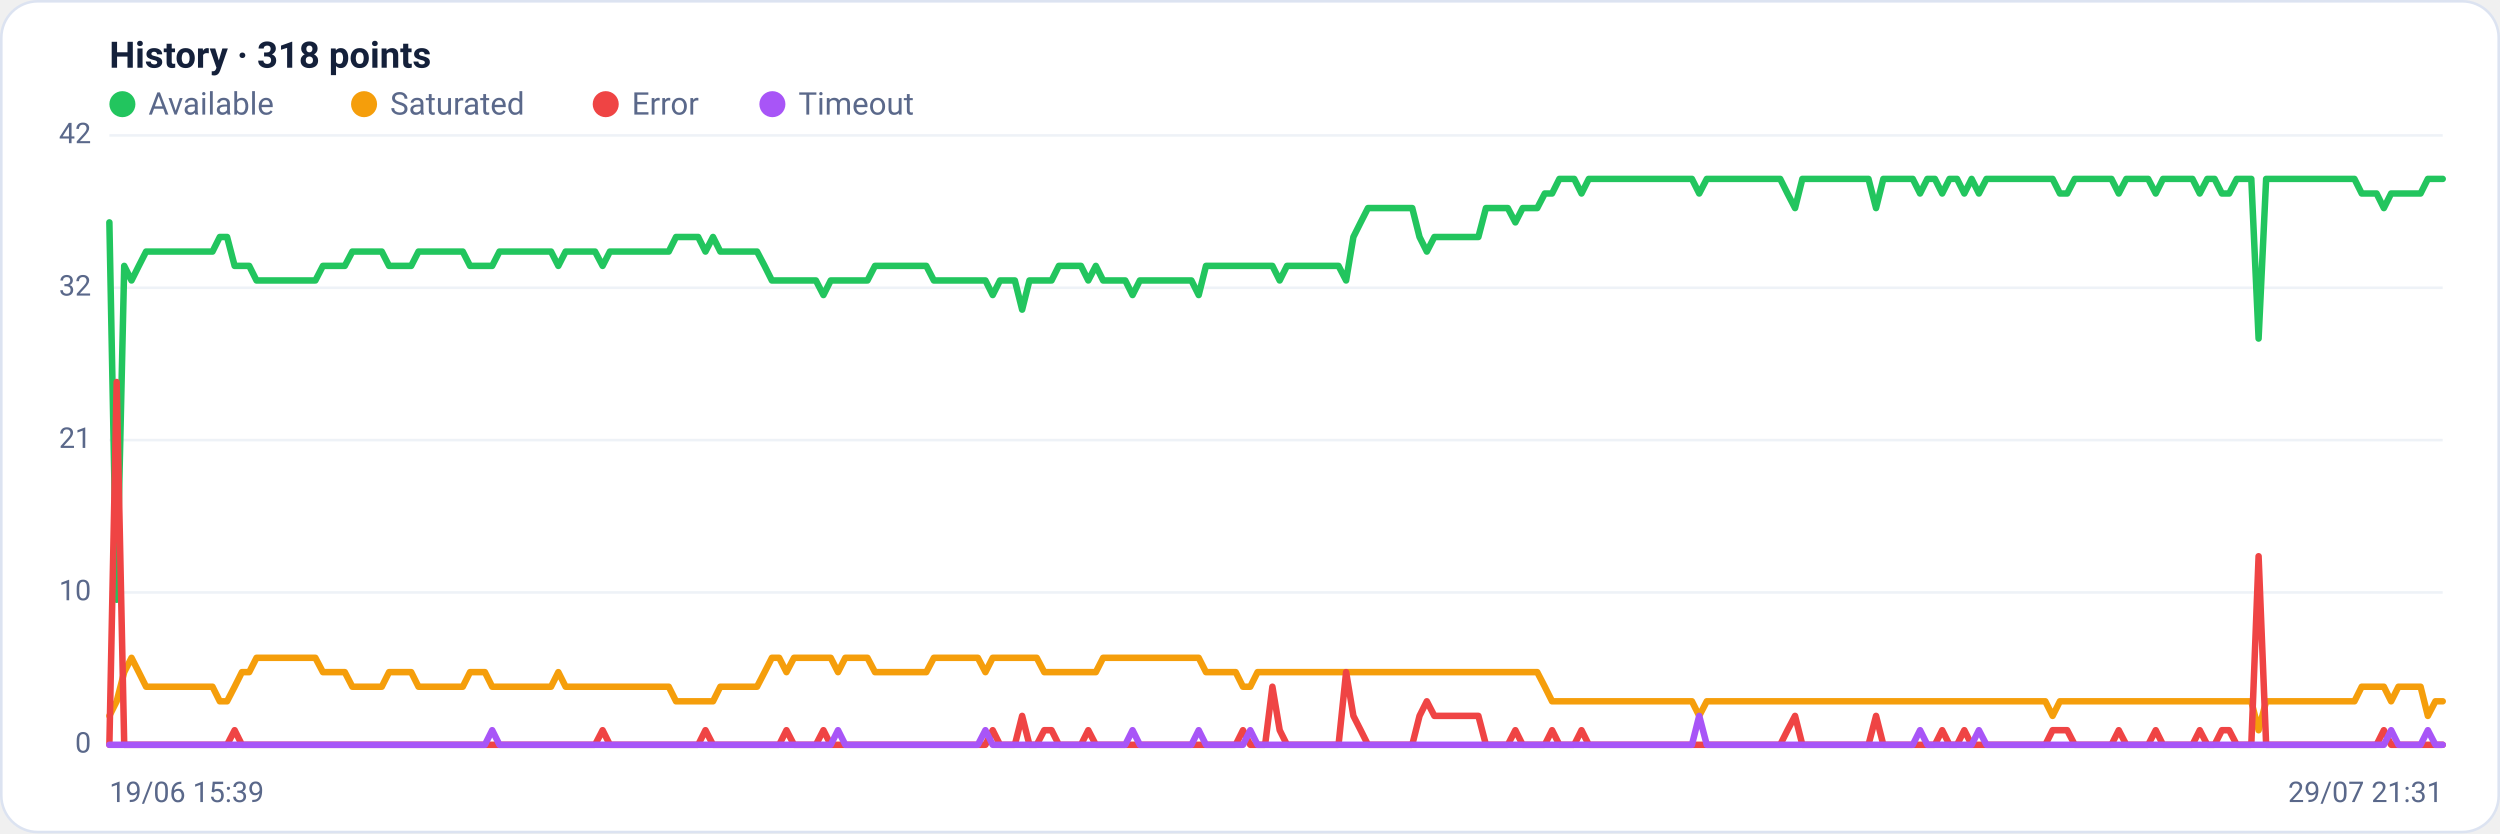
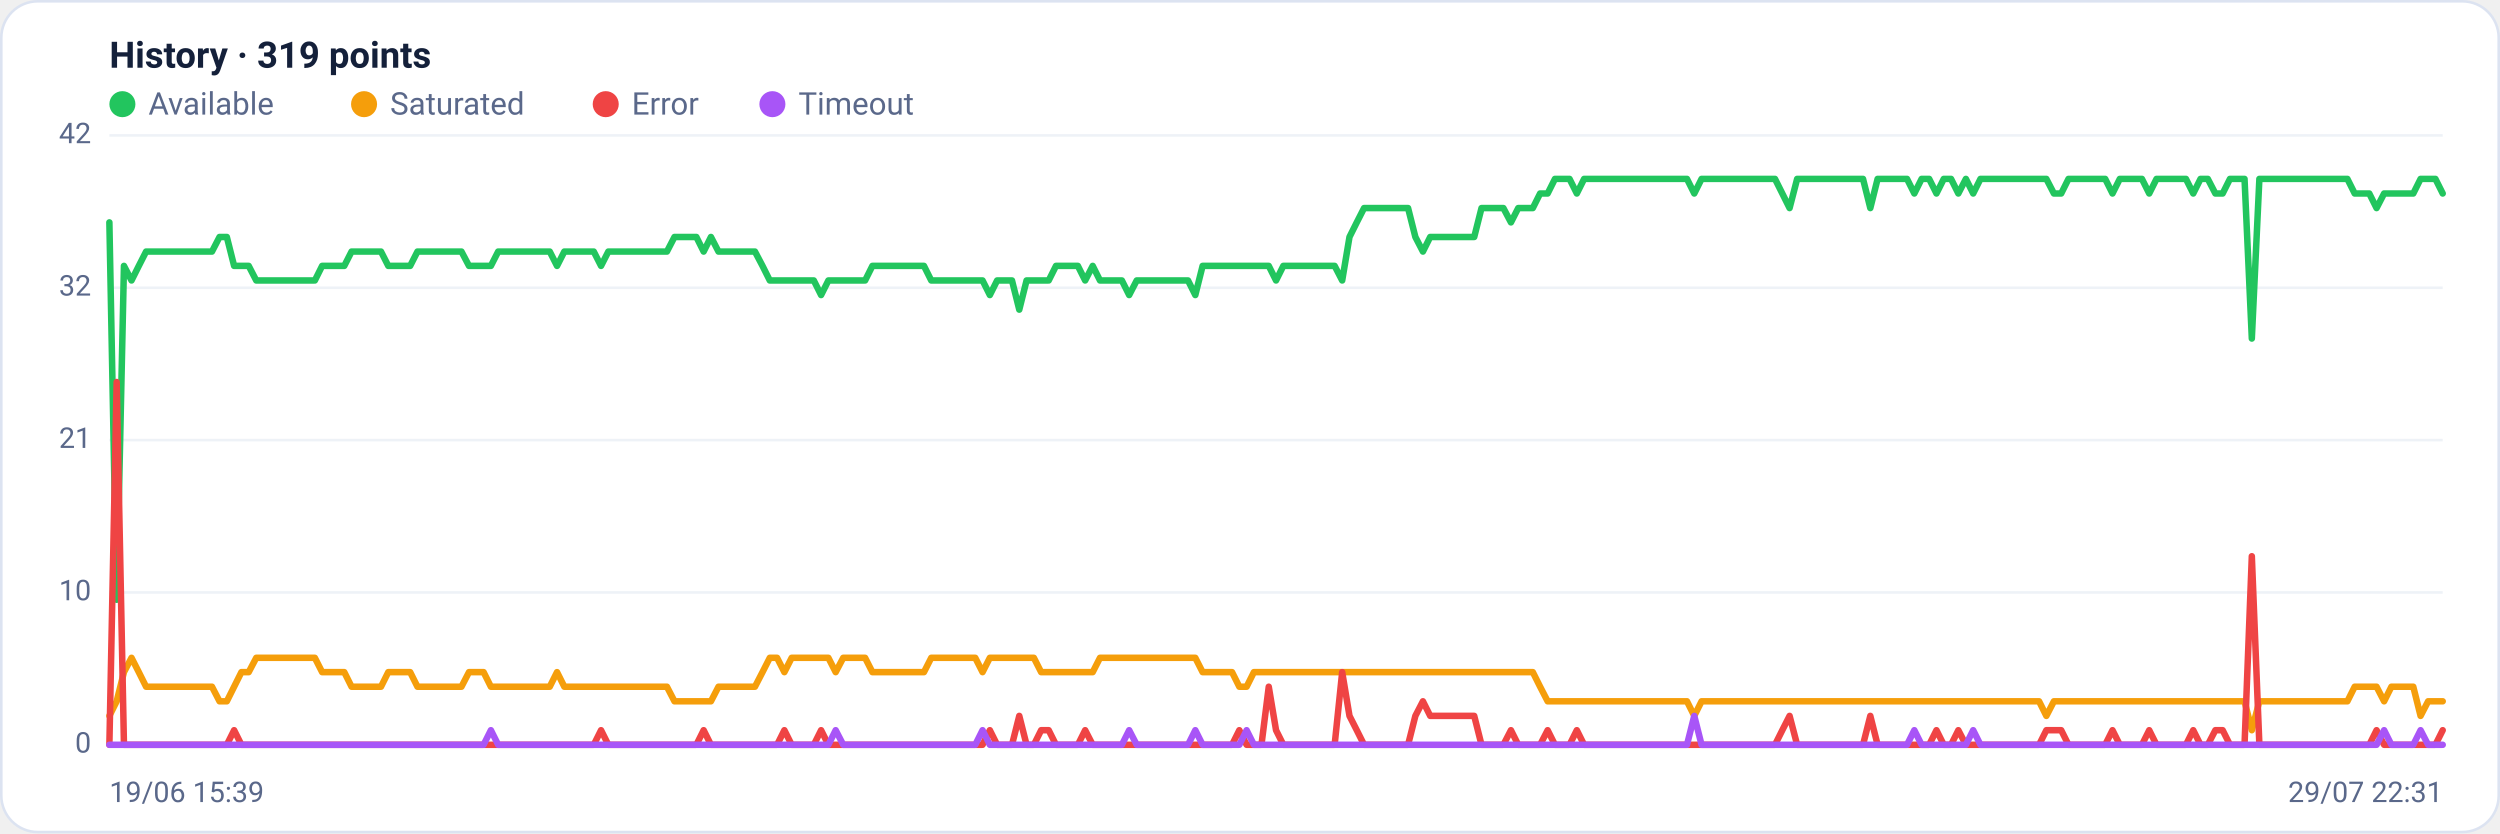
<svg xmlns="http://www.w3.org/2000/svg" viewBox="0 0 960 320" width="960" height="320" font-family="Segoe UI, system-ui, -apple-system, Roboto, Helvetica, Arial, sans-serif" role="img" aria-label="Availability history per region">
  <rect x="0.5" y="0.5" width="959" height="319" rx="14" fill="#ffffff" stroke="#dce3f1" />
-   <text x="42" y="26" font-size="14" font-weight="600" fill="#14203a">History · 318 points</text>
+   <text x="42" y="26" font-size="14" font-weight="600" fill="#14203a">History · 319 points</text>
  <circle cx="47" cy="40" r="5" fill="#22c55e" />
  <text x="57" y="44" font-size="12" fill="#5a688a">Available</text>
  <circle cx="139.8" cy="40" r="5" fill="#f59e0b" />
  <text x="149.8" y="44" font-size="12" fill="#5a688a">Saturated</text>
  <circle cx="232.6" cy="40" r="5" fill="#ef4444" />
  <text x="242.6" y="44" font-size="12" fill="#5a688a">Error</text>
  <circle cx="296.6" cy="40" r="5" fill="#a855f7" />
  <text x="306.6" y="44" font-size="12" fill="#5a688a">Timeout</text>
  <line x1="42" y1="286.0" x2="938" y2="286.0" stroke="#eef2f7" stroke-width="1" />
  <text x="35" y="289.0" text-anchor="end" font-size="11" fill="#5a688a">0</text>
  <line x1="42" y1="227.5" x2="938" y2="227.5" stroke="#eef2f7" stroke-width="1" />
  <text x="35" y="230.5" text-anchor="end" font-size="11" fill="#5a688a">10</text>
  <line x1="42" y1="169.0" x2="938" y2="169.0" stroke="#eef2f7" stroke-width="1" />
  <text x="35" y="172.0" text-anchor="end" font-size="11" fill="#5a688a">21</text>
  <line x1="42" y1="110.5" x2="938" y2="110.5" stroke="#eef2f7" stroke-width="1" />
  <text x="35" y="113.5" text-anchor="end" font-size="11" fill="#5a688a">32</text>
  <line x1="42" y1="52.0" x2="938" y2="52.0" stroke="#eef2f7" stroke-width="1" />
  <text x="35" y="55.0" text-anchor="end" font-size="11" fill="#5a688a">42</text>
-   <polyline fill="none" stroke="#22c55e" stroke-width="2.5" stroke-linejoin="round" stroke-linecap="round" points="42.0,85.4 44.8,230.3 47.7,102.1 50.5,107.7 53.3,102.1 56.1,96.6 59.0,96.6 61.8,96.6 64.6,96.6 67.4,96.6 70.3,96.6 73.1,96.6 75.9,96.6 78.7,96.6 81.6,96.6 84.4,91.0 87.2,91.0 90.1,102.1 92.9,102.1 95.7,102.1 98.5,107.7 101.4,107.7 104.2,107.7 107.0,107.7 109.8,107.7 112.7,107.7 115.5,107.7 118.3,107.7 121.1,107.7 124.0,102.1 126.8,102.1 129.6,102.1 132.4,102.1 135.3,96.6 138.1,96.6 140.9,96.6 143.8,96.6 146.6,96.6 149.4,102.1 152.2,102.1 155.1,102.1 157.9,102.1 160.7,96.6 163.5,96.6 166.4,96.6 169.2,96.6 172.0,96.6 174.8,96.6 177.7,96.6 180.5,102.1 183.3,102.1 186.2,102.1 189.0,102.1 191.8,96.6 194.6,96.6 197.5,96.6 200.3,96.6 203.1,96.6 205.9,96.6 208.8,96.6 211.6,96.6 214.4,102.1 217.2,96.6 220.1,96.6 222.9,96.6 225.7,96.6 228.5,96.6 231.4,102.1 234.2,96.6 237.0,96.6 239.9,96.6 242.7,96.6 245.5,96.6 248.3,96.6 251.2,96.6 254.0,96.6 256.8,96.6 259.6,91.0 262.5,91.0 265.3,91.0 268.1,91.0 270.9,96.6 273.8,91.0 276.6,96.6 279.4,96.6 282.3,96.6 285.1,96.6 287.9,96.6 290.7,96.6 293.6,102.1 296.4,107.7 299.2,107.7 302.0,107.7 304.9,107.7 307.7,107.7 310.5,107.7 313.3,107.7 316.2,113.3 319.0,107.7 321.8,107.7 324.6,107.7 327.5,107.7 330.3,107.7 333.1,107.7 336.0,102.1 338.8,102.1 341.6,102.1 344.4,102.1 347.3,102.1 350.1,102.1 352.9,102.1 355.7,102.1 358.6,107.7 361.4,107.7 364.2,107.7 367.0,107.7 369.9,107.7 372.7,107.7 375.5,107.7 378.4,107.7 381.2,113.3 384.0,107.7 386.8,107.7 389.7,107.7 392.5,118.9 395.3,107.7 398.1,107.7 401.0,107.7 403.8,107.7 406.6,102.1 409.4,102.1 412.3,102.1 415.1,102.1 417.9,107.7 420.8,102.1 423.6,107.7 426.4,107.7 429.2,107.7 432.1,107.7 434.9,113.3 437.7,107.7 440.5,107.7 443.4,107.7 446.2,107.7 449.0,107.7 451.8,107.7 454.7,107.7 457.5,107.7 460.3,113.3 463.1,102.1 466.0,102.1 468.8,102.1 471.6,102.1 474.5,102.1 477.3,102.1 480.1,102.1 482.9,102.1 485.8,102.1 488.6,102.1 491.4,107.7 494.2,102.1 497.1,102.1 499.9,102.1 502.7,102.1 505.5,102.1 508.4,102.1 511.2,102.1 514.0,102.1 516.9,107.7 519.7,91.0 522.5,85.4 525.3,79.9 528.2,79.9 531.0,79.9 533.8,79.9 536.6,79.9 539.5,79.9 542.3,79.9 545.1,91.0 547.9,96.6 550.8,91.0 553.6,91.0 556.4,91.0 559.2,91.0 562.1,91.0 564.9,91.0 567.7,91.0 570.6,79.9 573.4,79.9 576.2,79.9 579.0,79.9 581.9,85.4 584.7,79.9 587.5,79.9 590.3,79.9 593.2,74.3 596.0,74.3 598.8,68.7 601.6,68.7 604.5,68.7 607.3,74.3 610.1,68.7 613.0,68.7 615.8,68.7 618.6,68.7 621.4,68.7 624.3,68.7 627.1,68.7 629.9,68.7 632.7,68.7 635.6,68.7 638.4,68.7 641.2,68.7 644.0,68.7 646.9,68.7 649.7,68.7 652.5,74.3 655.4,68.7 658.2,68.7 661.0,68.7 663.8,68.7 666.7,68.7 669.5,68.7 672.3,68.7 675.1,68.7 678.0,68.7 680.8,68.7 683.6,68.7 686.4,74.3 689.3,79.9 692.1,68.7 694.9,68.7 697.7,68.7 700.6,68.7 703.4,68.7 706.2,68.7 709.1,68.7 711.9,68.7 714.7,68.7 717.5,68.7 720.4,79.9 723.2,68.7 726.0,68.7 728.8,68.7 731.7,68.7 734.5,68.7 737.3,74.3 740.1,68.7 743.0,68.7 745.8,74.3 748.6,68.7 751.5,68.7 754.3,74.3 757.1,68.7 759.9,74.3 762.8,68.7 765.6,68.7 768.4,68.7 771.2,68.7 774.1,68.7 776.9,68.7 779.7,68.7 782.5,68.7 785.4,68.7 788.2,68.7 791.0,74.3 793.8,74.3 796.7,68.7 799.5,68.7 802.3,68.7 805.2,68.7 808.0,68.7 810.8,68.7 813.6,74.3 816.5,68.7 819.3,68.7 822.1,68.7 824.9,68.7 827.8,74.3 830.6,68.7 833.4,68.7 836.2,68.7 839.1,68.7 841.9,68.7 844.7,74.3 847.6,68.7 850.4,68.7 853.2,74.3 856.0,74.3 858.9,68.7 861.7,68.7 864.5,68.7 867.3,130.0 870.2,68.7 873.0,68.7 875.8,68.7 878.6,68.7 881.5,68.7 884.3,68.7 887.1,68.7 889.9,68.7 892.8,68.7 895.6,68.7 898.4,68.7 901.3,68.7 904.1,68.7 906.9,74.3 909.7,74.3 912.6,74.3 915.4,79.9 918.2,74.3 921.0,74.3 923.9,74.3 926.7,74.3 929.5,74.3 932.3,68.7 935.2,68.7 938.0,68.7" />
-   <polyline fill="none" stroke="#f59e0b" stroke-width="2.5" stroke-linejoin="round" stroke-linecap="round" points="42.0,274.9 44.8,269.3 47.7,258.1 50.5,252.6 53.3,258.1 56.1,263.7 59.0,263.7 61.8,263.7 64.6,263.7 67.4,263.7 70.3,263.7 73.1,263.7 75.9,263.7 78.7,263.7 81.6,263.7 84.4,269.3 87.2,269.3 90.1,263.7 92.9,258.1 95.7,258.1 98.5,252.6 101.4,252.6 104.2,252.6 107.0,252.6 109.8,252.6 112.7,252.6 115.5,252.6 118.3,252.6 121.1,252.6 124.0,258.1 126.8,258.1 129.6,258.1 132.4,258.1 135.3,263.7 138.1,263.7 140.9,263.7 143.8,263.7 146.6,263.7 149.4,258.1 152.2,258.1 155.1,258.1 157.9,258.1 160.7,263.7 163.5,263.7 166.4,263.7 169.2,263.7 172.0,263.7 174.8,263.7 177.7,263.7 180.5,258.1 183.3,258.1 186.2,258.1 189.0,263.7 191.8,263.7 194.6,263.7 197.5,263.7 200.3,263.7 203.1,263.7 205.9,263.7 208.8,263.7 211.6,263.7 214.4,258.1 217.2,263.7 220.1,263.7 222.9,263.7 225.7,263.7 228.5,263.7 231.4,263.7 234.2,263.7 237.0,263.7 239.9,263.7 242.7,263.7 245.5,263.7 248.3,263.7 251.2,263.7 254.0,263.7 256.8,263.7 259.6,269.3 262.5,269.3 265.3,269.3 268.1,269.3 270.9,269.3 273.8,269.3 276.6,263.7 279.4,263.7 282.3,263.7 285.1,263.7 287.9,263.7 290.7,263.7 293.6,258.1 296.4,252.6 299.2,252.6 302.0,258.1 304.9,252.6 307.7,252.6 310.5,252.6 313.3,252.6 316.2,252.6 319.0,252.6 321.8,258.1 324.6,252.6 327.5,252.6 330.3,252.6 333.1,252.6 336.0,258.1 338.8,258.1 341.6,258.1 344.4,258.1 347.3,258.1 350.1,258.1 352.9,258.1 355.7,258.1 358.6,252.6 361.4,252.6 364.2,252.6 367.0,252.6 369.9,252.6 372.7,252.6 375.5,252.6 378.4,258.1 381.2,252.6 384.0,252.6 386.8,252.6 389.7,252.6 392.5,252.6 395.3,252.6 398.1,252.6 401.0,258.1 403.8,258.1 406.6,258.1 409.4,258.1 412.3,258.1 415.1,258.1 417.9,258.1 420.8,258.1 423.6,252.6 426.4,252.6 429.2,252.6 432.1,252.6 434.9,252.6 437.7,252.6 440.5,252.6 443.4,252.6 446.2,252.6 449.0,252.6 451.8,252.6 454.7,252.6 457.5,252.6 460.3,252.6 463.1,258.1 466.0,258.1 468.8,258.1 471.6,258.1 474.5,258.1 477.3,263.7 480.1,263.7 482.9,258.1 485.8,258.1 488.6,258.1 491.4,258.1 494.2,258.1 497.1,258.1 499.9,258.1 502.7,258.1 505.5,258.1 508.4,258.1 511.2,258.1 514.0,258.1 516.9,258.1 519.7,258.1 522.5,258.1 525.3,258.1 528.2,258.1 531.0,258.1 533.8,258.1 536.6,258.1 539.5,258.1 542.3,258.1 545.1,258.1 547.9,258.1 550.8,258.1 553.6,258.1 556.4,258.1 559.2,258.1 562.1,258.1 564.9,258.1 567.7,258.1 570.6,258.1 573.4,258.1 576.2,258.1 579.0,258.1 581.9,258.1 584.7,258.1 587.5,258.1 590.3,258.1 593.2,263.7 596.0,269.3 598.8,269.3 601.6,269.3 604.5,269.3 607.3,269.3 610.1,269.3 613.0,269.3 615.8,269.3 618.6,269.3 621.4,269.3 624.3,269.3 627.1,269.3 629.9,269.3 632.7,269.3 635.6,269.3 638.4,269.3 641.2,269.3 644.0,269.3 646.9,269.3 649.7,269.3 652.5,274.9 655.4,269.3 658.2,269.3 661.0,269.3 663.8,269.3 666.7,269.3 669.5,269.3 672.3,269.3 675.1,269.3 678.0,269.3 680.8,269.3 683.6,269.3 686.4,269.3 689.3,269.3 692.1,269.3 694.9,269.3 697.7,269.3 700.6,269.3 703.4,269.3 706.2,269.3 709.1,269.3 711.9,269.3 714.7,269.3 717.5,269.3 720.4,269.3 723.2,269.3 726.0,269.3 728.8,269.3 731.7,269.3 734.5,269.3 737.3,269.3 740.1,269.3 743.0,269.3 745.8,269.3 748.6,269.3 751.5,269.3 754.3,269.3 757.1,269.3 759.9,269.3 762.8,269.3 765.6,269.3 768.4,269.3 771.2,269.3 774.1,269.3 776.9,269.3 779.7,269.3 782.5,269.3 785.4,269.3 788.2,274.9 791.0,269.3 793.8,269.3 796.7,269.3 799.5,269.3 802.3,269.3 805.2,269.3 808.0,269.3 810.8,269.3 813.6,269.3 816.5,269.3 819.3,269.3 822.1,269.3 824.9,269.3 827.8,269.3 830.6,269.3 833.4,269.3 836.2,269.3 839.1,269.3 841.9,269.3 844.7,269.3 847.6,269.3 850.4,269.3 853.2,269.3 856.0,269.3 858.9,269.3 861.7,269.3 864.5,269.3 867.3,280.4 870.2,269.3 873.0,269.3 875.8,269.3 878.6,269.3 881.5,269.3 884.3,269.3 887.1,269.3 889.9,269.3 892.8,269.3 895.6,269.3 898.4,269.3 901.3,269.3 904.1,269.3 906.9,263.7 909.7,263.7 912.6,263.7 915.4,263.7 918.2,269.3 921.0,263.7 923.9,263.7 926.7,263.7 929.5,263.7 932.3,274.9 935.2,269.3 938.0,269.3" />
-   <polyline fill="none" stroke="#ef4444" stroke-width="2.5" stroke-linejoin="round" stroke-linecap="round" points="42.0,286.0 44.8,146.7 47.7,286.0 50.5,286.0 53.3,286.0 56.1,286.0 59.0,286.0 61.8,286.0 64.6,286.0 67.4,286.0 70.3,286.0 73.1,286.0 75.9,286.0 78.7,286.0 81.6,286.0 84.4,286.0 87.2,286.0 90.1,280.4 92.9,286.0 95.7,286.0 98.5,286.0 101.4,286.0 104.2,286.0 107.0,286.0 109.8,286.0 112.7,286.0 115.5,286.0 118.3,286.0 121.1,286.0 124.0,286.0 126.8,286.0 129.6,286.0 132.4,286.0 135.3,286.0 138.1,286.0 140.9,286.0 143.8,286.0 146.6,286.0 149.4,286.0 152.2,286.0 155.1,286.0 157.9,286.0 160.7,286.0 163.5,286.0 166.4,286.0 169.2,286.0 172.0,286.0 174.8,286.0 177.7,286.0 180.5,286.0 183.3,286.0 186.2,286.0 189.0,286.0 191.8,286.0 194.6,286.0 197.5,286.0 200.3,286.0 203.1,286.0 205.9,286.0 208.8,286.0 211.6,286.0 214.4,286.0 217.2,286.0 220.1,286.0 222.9,286.0 225.7,286.0 228.5,286.0 231.4,280.4 234.2,286.0 237.0,286.0 239.9,286.0 242.7,286.0 245.5,286.0 248.3,286.0 251.2,286.0 254.0,286.0 256.8,286.0 259.6,286.0 262.5,286.0 265.3,286.0 268.1,286.0 270.9,280.4 273.8,286.0 276.6,286.0 279.4,286.0 282.3,286.0 285.1,286.0 287.9,286.0 290.7,286.0 293.6,286.0 296.4,286.0 299.2,286.0 302.0,280.4 304.9,286.0 307.7,286.0 310.5,286.0 313.3,286.0 316.2,280.4 319.0,286.0 321.8,286.0 324.6,286.0 327.5,286.0 330.3,286.0 333.1,286.0 336.0,286.0 338.8,286.0 341.6,286.0 344.4,286.0 347.3,286.0 350.1,286.0 352.9,286.0 355.7,286.0 358.6,286.0 361.4,286.0 364.2,286.0 367.0,286.0 369.9,286.0 372.7,286.0 375.5,286.0 378.4,286.0 381.2,280.4 384.0,286.0 386.8,286.0 389.7,286.0 392.5,274.9 395.3,286.0 398.1,286.0 401.0,280.4 403.8,280.4 406.6,286.0 409.4,286.0 412.3,286.0 415.1,286.0 417.9,280.4 420.8,286.0 423.6,286.0 426.4,286.0 429.2,286.0 432.1,286.0 434.9,286.0 437.7,286.0 440.5,286.0 443.4,286.0 446.2,286.0 449.0,286.0 451.8,286.0 454.7,286.0 457.5,286.0 460.3,286.0 463.1,286.0 466.0,286.0 468.8,286.0 471.6,286.0 474.5,286.0 477.3,280.4 480.1,286.0 482.9,286.0 485.8,286.0 488.6,263.7 491.4,280.4 494.2,286.0 497.1,286.0 499.9,286.0 502.7,286.0 505.5,286.0 508.4,286.0 511.2,286.0 514.0,286.0 516.9,258.1 519.7,274.9 522.5,280.4 525.3,286.0 528.2,286.0 531.0,286.0 533.8,286.0 536.6,286.0 539.5,286.0 542.3,286.0 545.1,274.9 547.9,269.3 550.8,274.9 553.6,274.9 556.4,274.9 559.2,274.9 562.1,274.9 564.9,274.9 567.7,274.9 570.6,286.0 573.4,286.0 576.2,286.0 579.0,286.0 581.9,280.4 584.7,286.0 587.5,286.0 590.3,286.0 593.2,286.0 596.0,280.4 598.8,286.0 601.6,286.0 604.5,286.0 607.3,280.4 610.1,286.0 613.0,286.0 615.8,286.0 618.6,286.0 621.4,286.0 624.3,286.0 627.1,286.0 629.9,286.0 632.7,286.0 635.6,286.0 638.4,286.0 641.2,286.0 644.0,286.0 646.9,286.0 649.7,286.0 652.5,286.0 655.4,286.0 658.2,286.0 661.0,286.0 663.8,286.0 666.7,286.0 669.5,286.0 672.3,286.0 675.1,286.0 678.0,286.0 680.8,286.0 683.6,286.0 686.4,280.4 689.3,274.9 692.1,286.0 694.9,286.0 697.7,286.0 700.6,286.0 703.4,286.0 706.2,286.0 709.1,286.0 711.9,286.0 714.7,286.0 717.5,286.0 720.4,274.9 723.2,286.0 726.0,286.0 728.8,286.0 731.7,286.0 734.5,286.0 737.3,286.0 740.1,286.0 743.0,286.0 745.8,280.4 748.6,286.0 751.5,286.0 754.3,280.4 757.1,286.0 759.9,286.0 762.8,286.0 765.6,286.0 768.4,286.0 771.2,286.0 774.1,286.0 776.9,286.0 779.7,286.0 782.5,286.0 785.4,286.0 788.2,280.4 791.0,280.4 793.8,280.4 796.7,286.0 799.5,286.0 802.3,286.0 805.2,286.0 808.0,286.0 810.8,286.0 813.6,280.4 816.5,286.0 819.3,286.0 822.1,286.0 824.9,286.0 827.8,280.4 830.6,286.0 833.4,286.0 836.2,286.0 839.1,286.0 841.9,286.0 844.7,280.4 847.6,286.0 850.4,286.0 853.2,280.4 856.0,280.4 858.9,286.0 861.7,286.0 864.5,286.0 867.3,213.6 870.2,286.0 873.0,286.0 875.8,286.0 878.6,286.0 881.5,286.0 884.3,286.0 887.1,286.0 889.9,286.0 892.8,286.0 895.6,286.0 898.4,286.0 901.3,286.0 904.1,286.0 906.9,286.0 909.7,286.0 912.6,286.0 915.4,280.4 918.2,286.0 921.0,286.0 923.9,286.0 926.7,286.0 929.5,286.0 932.3,286.0 935.2,286.0 938.0,286.0" />
-   <polyline fill="none" stroke="#a855f7" stroke-width="2.5" stroke-linejoin="round" stroke-linecap="round" points="42.0,286.0 44.8,286.0 47.7,286.0 50.5,286.0 53.3,286.0 56.1,286.0 59.0,286.0 61.8,286.0 64.6,286.0 67.4,286.0 70.3,286.0 73.1,286.0 75.9,286.0 78.7,286.0 81.6,286.0 84.4,286.0 87.2,286.0 90.1,286.0 92.9,286.0 95.7,286.0 98.5,286.0 101.4,286.0 104.2,286.0 107.0,286.0 109.8,286.0 112.7,286.0 115.5,286.0 118.3,286.0 121.1,286.0 124.0,286.0 126.8,286.0 129.6,286.0 132.4,286.0 135.3,286.0 138.1,286.0 140.9,286.0 143.8,286.0 146.6,286.0 149.4,286.0 152.2,286.0 155.1,286.0 157.9,286.0 160.7,286.0 163.5,286.0 166.4,286.0 169.2,286.0 172.0,286.0 174.8,286.0 177.7,286.0 180.5,286.0 183.3,286.0 186.2,286.0 189.0,280.4 191.8,286.0 194.6,286.0 197.5,286.0 200.3,286.0 203.1,286.0 205.9,286.0 208.8,286.0 211.6,286.0 214.4,286.0 217.2,286.0 220.1,286.0 222.9,286.0 225.7,286.0 228.5,286.0 231.4,286.0 234.2,286.0 237.0,286.0 239.9,286.0 242.7,286.0 245.5,286.0 248.3,286.0 251.2,286.0 254.0,286.0 256.8,286.0 259.6,286.0 262.5,286.0 265.3,286.0 268.1,286.0 270.9,286.0 273.8,286.0 276.6,286.0 279.4,286.0 282.3,286.0 285.1,286.0 287.9,286.0 290.7,286.0 293.6,286.0 296.4,286.0 299.2,286.0 302.0,286.0 304.9,286.0 307.7,286.0 310.5,286.0 313.3,286.0 316.2,286.0 319.0,286.0 321.8,280.4 324.6,286.0 327.5,286.0 330.3,286.0 333.1,286.0 336.0,286.0 338.8,286.0 341.6,286.0 344.4,286.0 347.3,286.0 350.1,286.0 352.9,286.0 355.7,286.0 358.6,286.0 361.4,286.0 364.2,286.0 367.0,286.0 369.9,286.0 372.7,286.0 375.5,286.0 378.4,280.4 381.2,286.0 384.0,286.0 386.8,286.0 389.7,286.0 392.5,286.0 395.3,286.0 398.1,286.0 401.0,286.0 403.8,286.0 406.6,286.0 409.4,286.0 412.3,286.0 415.1,286.0 417.9,286.0 420.8,286.0 423.6,286.0 426.4,286.0 429.2,286.0 432.1,286.0 434.9,280.4 437.7,286.0 440.5,286.0 443.4,286.0 446.2,286.0 449.0,286.0 451.8,286.0 454.7,286.0 457.5,286.0 460.3,280.4 463.1,286.0 466.0,286.0 468.8,286.0 471.6,286.0 474.5,286.0 477.3,286.0 480.1,280.4 482.9,286.0 485.8,286.0 488.6,286.0 491.4,286.0 494.2,286.0 497.1,286.0 499.9,286.0 502.7,286.0 505.5,286.0 508.4,286.0 511.2,286.0 514.0,286.0 516.9,286.0 519.7,286.0 522.5,286.0 525.3,286.0 528.2,286.0 531.0,286.0 533.8,286.0 536.6,286.0 539.5,286.0 542.3,286.0 545.1,286.0 547.9,286.0 550.8,286.0 553.6,286.0 556.4,286.0 559.2,286.0 562.1,286.0 564.9,286.0 567.7,286.0 570.6,286.0 573.4,286.0 576.2,286.0 579.0,286.0 581.9,286.0 584.7,286.0 587.5,286.0 590.3,286.0 593.2,286.0 596.0,286.0 598.8,286.0 601.6,286.0 604.5,286.0 607.3,286.0 610.1,286.0 613.0,286.0 615.8,286.0 618.6,286.0 621.4,286.0 624.3,286.0 627.1,286.0 629.9,286.0 632.7,286.0 635.6,286.0 638.4,286.0 641.2,286.0 644.0,286.0 646.9,286.0 649.7,286.0 652.5,274.9 655.4,286.0 658.2,286.0 661.0,286.0 663.8,286.0 666.7,286.0 669.5,286.0 672.3,286.0 675.1,286.0 678.0,286.0 680.8,286.0 683.6,286.0 686.4,286.0 689.3,286.0 692.1,286.0 694.9,286.0 697.7,286.0 700.6,286.0 703.4,286.0 706.2,286.0 709.1,286.0 711.9,286.0 714.7,286.0 717.5,286.0 720.4,286.0 723.2,286.0 726.0,286.0 728.8,286.0 731.7,286.0 734.5,286.0 737.3,280.4 740.1,286.0 743.0,286.0 745.8,286.0 748.6,286.0 751.5,286.0 754.3,286.0 757.1,286.0 759.9,280.4 762.8,286.0 765.6,286.0 768.4,286.0 771.2,286.0 774.1,286.0 776.9,286.0 779.7,286.0 782.5,286.0 785.4,286.0 788.2,286.0 791.0,286.0 793.8,286.0 796.7,286.0 799.5,286.0 802.3,286.0 805.2,286.0 808.0,286.0 810.8,286.0 813.6,286.0 816.5,286.0 819.3,286.0 822.1,286.0 824.9,286.0 827.8,286.0 830.6,286.0 833.4,286.0 836.2,286.0 839.1,286.0 841.9,286.0 844.7,286.0 847.6,286.0 850.4,286.0 853.2,286.0 856.0,286.0 858.9,286.0 861.7,286.0 864.5,286.0 867.3,286.0 870.2,286.0 873.0,286.0 875.8,286.0 878.6,286.0 881.5,286.0 884.3,286.0 887.1,286.0 889.9,286.0 892.8,286.0 895.6,286.0 898.4,286.0 901.3,286.0 904.1,286.0 906.9,286.0 909.7,286.0 912.6,286.0 915.4,286.0 918.2,280.4 921.0,286.0 923.9,286.0 926.7,286.0 929.5,286.0 932.3,280.4 935.2,286.0 938.0,286.0" />
+   <polyline fill="none" stroke="#22c55e" stroke-width="2.5" stroke-linejoin="round" stroke-linecap="round" points="42.0,85.4 44.8,230.3 47.6,102.1 50.5,107.7 53.3,102.1 56.1,96.6 58.9,96.6 61.7,96.6 64.5,96.6 67.4,96.6 70.2,96.6 73.0,96.6 75.8,96.6 78.6,96.6 81.4,96.6 84.3,91.0 87.1,91.0 89.9,102.1 92.7,102.1 95.5,102.1 98.4,107.7 101.2,107.7 104.0,107.7 106.8,107.7 109.6,107.7 112.4,107.7 115.3,107.7 118.1,107.7 120.9,107.7 123.7,102.1 126.5,102.1 129.3,102.1 132.2,102.1 135.0,96.6 137.8,96.6 140.6,96.6 143.4,96.6 146.3,96.6 149.1,102.1 151.9,102.1 154.7,102.1 157.5,102.1 160.3,96.6 163.2,96.6 166.0,96.6 168.8,96.6 171.6,96.6 174.4,96.6 177.2,96.6 180.1,102.1 182.9,102.1 185.7,102.1 188.5,102.1 191.3,96.6 194.2,96.6 197.0,96.6 199.8,96.6 202.6,96.6 205.4,96.6 208.2,96.6 211.1,96.6 213.9,102.1 216.7,96.6 219.5,96.6 222.3,96.6 225.1,96.6 228.0,96.6 230.8,102.1 233.6,96.6 236.4,96.6 239.2,96.6 242.1,96.6 244.9,96.6 247.7,96.6 250.5,96.6 253.3,96.6 256.1,96.6 259.0,91.0 261.8,91.0 264.6,91.0 267.4,91.0 270.2,96.6 273.0,91.0 275.9,96.6 278.7,96.6 281.5,96.6 284.3,96.6 287.1,96.6 289.9,96.6 292.8,102.1 295.6,107.7 298.4,107.7 301.2,107.7 304.0,107.7 306.9,107.7 309.7,107.7 312.5,107.7 315.3,113.3 318.1,107.7 320.9,107.7 323.8,107.7 326.6,107.7 329.4,107.7 332.2,107.7 335.0,102.1 337.8,102.1 340.7,102.1 343.5,102.1 346.3,102.1 349.1,102.1 351.9,102.1 354.8,102.1 357.6,107.7 360.4,107.7 363.2,107.7 366.0,107.7 368.8,107.7 371.7,107.7 374.5,107.7 377.3,107.7 380.1,113.3 382.9,107.7 385.7,107.7 388.6,107.7 391.4,118.9 394.2,107.7 397.0,107.7 399.8,107.7 402.7,107.7 405.5,102.1 408.3,102.1 411.1,102.1 413.9,102.1 416.7,107.7 419.6,102.1 422.4,107.7 425.2,107.7 428.0,107.7 430.8,107.7 433.6,113.3 436.5,107.7 439.3,107.7 442.1,107.7 444.9,107.7 447.7,107.7 450.6,107.7 453.4,107.7 456.2,107.7 459.0,113.3 461.8,102.1 464.6,102.1 467.5,102.1 470.3,102.1 473.1,102.1 475.9,102.1 478.7,102.1 481.5,102.1 484.4,102.1 487.2,102.1 490.0,107.7 492.8,102.1 495.6,102.1 498.5,102.1 501.3,102.1 504.1,102.1 506.9,102.1 509.7,102.1 512.5,102.1 515.4,107.7 518.2,91.0 521.0,85.4 523.8,79.9 526.6,79.9 529.4,79.9 532.3,79.9 535.1,79.9 537.9,79.9 540.7,79.9 543.5,91.0 546.4,96.6 549.2,91.0 552.0,91.0 554.8,91.0 557.6,91.0 560.4,91.0 563.3,91.0 566.1,91.0 568.9,79.9 571.7,79.9 574.5,79.9 577.3,79.9 580.2,85.4 583.0,79.9 585.8,79.9 588.6,79.9 591.4,74.3 594.3,74.3 597.1,68.7 599.9,68.7 602.7,68.7 605.5,74.3 608.3,68.7 611.2,68.7 614.0,68.7 616.8,68.7 619.6,68.7 622.4,68.7 625.2,68.7 628.1,68.7 630.9,68.7 633.7,68.7 636.5,68.7 639.3,68.7 642.2,68.7 645.0,68.7 647.8,68.7 650.6,74.3 653.4,68.7 656.2,68.7 659.1,68.7 661.9,68.7 664.7,68.7 667.5,68.7 670.3,68.7 673.1,68.7 676.0,68.7 678.8,68.7 681.6,68.7 684.4,74.3 687.2,79.9 690.1,68.7 692.9,68.7 695.7,68.7 698.5,68.7 701.3,68.7 704.1,68.7 707.0,68.7 709.8,68.7 712.6,68.7 715.4,68.7 718.2,79.9 721.0,68.7 723.9,68.7 726.7,68.7 729.5,68.7 732.3,68.7 735.1,74.3 737.9,68.7 740.8,68.7 743.6,74.3 746.4,68.7 749.2,68.7 752.0,74.3 754.9,68.7 757.7,74.3 760.5,68.7 763.3,68.7 766.1,68.7 768.9,68.7 771.8,68.7 774.6,68.7 777.4,68.7 780.2,68.7 783.0,68.7 785.8,68.7 788.7,74.3 791.5,74.3 794.3,68.7 797.1,68.7 799.9,68.7 802.8,68.7 805.6,68.7 808.4,68.7 811.2,74.3 814.0,68.7 816.8,68.7 819.7,68.7 822.5,68.7 825.3,74.3 828.1,68.7 830.9,68.7 833.7,68.7 836.6,68.7 839.4,68.7 842.2,74.3 845.0,68.7 847.8,68.7 850.7,74.3 853.5,74.3 856.3,68.7 859.1,68.7 861.9,68.7 864.7,130.0 867.6,68.7 870.4,68.7 873.2,68.7 876.0,68.7 878.8,68.7 881.6,68.7 884.5,68.7 887.3,68.7 890.1,68.7 892.9,68.7 895.7,68.7 898.6,68.7 901.4,68.7 904.2,74.3 907.0,74.3 909.8,74.3 912.6,79.9 915.5,74.3 918.3,74.3 921.1,74.3 923.9,74.3 926.7,74.3 929.5,68.7 932.4,68.7 935.2,68.7 938.0,74.3" />
+   <polyline fill="none" stroke="#f59e0b" stroke-width="2.5" stroke-linejoin="round" stroke-linecap="round" points="42.0,274.9 44.8,269.3 47.6,258.1 50.5,252.6 53.3,258.1 56.1,263.7 58.9,263.7 61.7,263.7 64.5,263.7 67.4,263.7 70.2,263.7 73.0,263.7 75.8,263.7 78.6,263.7 81.4,263.7 84.3,269.3 87.1,269.3 89.9,263.7 92.7,258.1 95.5,258.1 98.4,252.6 101.2,252.6 104.0,252.6 106.8,252.6 109.6,252.6 112.4,252.6 115.3,252.6 118.1,252.6 120.9,252.6 123.7,258.1 126.5,258.1 129.3,258.1 132.2,258.1 135.0,263.7 137.8,263.7 140.6,263.7 143.4,263.7 146.3,263.7 149.1,258.1 151.9,258.1 154.7,258.1 157.5,258.1 160.3,263.7 163.2,263.7 166.0,263.7 168.8,263.7 171.6,263.7 174.4,263.7 177.2,263.7 180.1,258.1 182.9,258.1 185.7,258.1 188.5,263.7 191.3,263.7 194.2,263.7 197.0,263.7 199.8,263.7 202.6,263.7 205.4,263.7 208.2,263.7 211.1,263.7 213.9,258.1 216.7,263.7 219.5,263.7 222.3,263.7 225.1,263.7 228.0,263.7 230.8,263.7 233.6,263.7 236.4,263.7 239.2,263.7 242.1,263.7 244.9,263.7 247.7,263.7 250.5,263.7 253.3,263.7 256.1,263.7 259.0,269.3 261.8,269.3 264.6,269.3 267.4,269.3 270.2,269.3 273.0,269.3 275.9,263.7 278.7,263.7 281.5,263.7 284.3,263.7 287.1,263.7 289.9,263.7 292.8,258.1 295.6,252.6 298.4,252.6 301.2,258.1 304.0,252.6 306.9,252.6 309.7,252.6 312.5,252.6 315.3,252.6 318.1,252.6 320.9,258.1 323.8,252.6 326.6,252.6 329.4,252.6 332.2,252.6 335.0,258.1 337.8,258.1 340.7,258.1 343.5,258.1 346.3,258.1 349.1,258.1 351.9,258.1 354.8,258.1 357.6,252.6 360.4,252.6 363.2,252.6 366.0,252.6 368.8,252.6 371.7,252.6 374.5,252.6 377.3,258.1 380.1,252.6 382.9,252.6 385.7,252.6 388.6,252.6 391.4,252.6 394.2,252.6 397.0,252.6 399.8,258.1 402.7,258.1 405.5,258.1 408.3,258.1 411.1,258.1 413.9,258.1 416.7,258.1 419.6,258.1 422.4,252.6 425.2,252.6 428.0,252.6 430.8,252.6 433.6,252.6 436.5,252.6 439.3,252.6 442.1,252.6 444.9,252.6 447.7,252.6 450.6,252.6 453.4,252.6 456.2,252.6 459.0,252.6 461.8,258.1 464.6,258.1 467.5,258.1 470.3,258.1 473.1,258.1 475.9,263.7 478.7,263.7 481.5,258.1 484.4,258.1 487.2,258.1 490.0,258.1 492.8,258.1 495.6,258.1 498.5,258.1 501.3,258.1 504.1,258.1 506.9,258.1 509.7,258.1 512.5,258.1 515.4,258.1 518.2,258.1 521.0,258.1 523.8,258.1 526.6,258.1 529.4,258.1 532.3,258.1 535.1,258.1 537.9,258.1 540.7,258.1 543.5,258.1 546.4,258.1 549.2,258.1 552.0,258.1 554.8,258.1 557.6,258.1 560.4,258.1 563.3,258.1 566.1,258.1 568.9,258.1 571.7,258.1 574.5,258.1 577.3,258.1 580.2,258.1 583.0,258.1 585.8,258.1 588.6,258.1 591.4,263.7 594.3,269.3 597.1,269.3 599.9,269.3 602.7,269.3 605.5,269.3 608.3,269.3 611.2,269.3 614.0,269.3 616.8,269.3 619.6,269.3 622.4,269.3 625.2,269.3 628.1,269.3 630.9,269.3 633.7,269.3 636.5,269.3 639.3,269.3 642.2,269.3 645.0,269.3 647.8,269.3 650.6,274.9 653.4,269.3 656.2,269.3 659.1,269.3 661.9,269.3 664.7,269.3 667.5,269.3 670.3,269.3 673.1,269.3 676.0,269.3 678.8,269.3 681.6,269.3 684.4,269.3 687.2,269.3 690.1,269.3 692.9,269.3 695.7,269.3 698.5,269.3 701.3,269.3 704.1,269.3 707.0,269.3 709.8,269.3 712.6,269.3 715.4,269.3 718.2,269.3 721.0,269.3 723.9,269.3 726.7,269.3 729.5,269.3 732.3,269.3 735.1,269.3 737.9,269.3 740.8,269.3 743.6,269.3 746.4,269.3 749.2,269.3 752.0,269.3 754.9,269.3 757.7,269.3 760.5,269.3 763.3,269.3 766.1,269.3 768.9,269.3 771.8,269.3 774.6,269.3 777.4,269.3 780.2,269.3 783.0,269.3 785.8,274.9 788.7,269.3 791.5,269.3 794.3,269.3 797.1,269.3 799.9,269.3 802.8,269.3 805.6,269.3 808.4,269.3 811.2,269.3 814.0,269.3 816.8,269.3 819.7,269.3 822.5,269.3 825.3,269.3 828.1,269.3 830.9,269.3 833.7,269.3 836.6,269.3 839.4,269.3 842.2,269.3 845.0,269.3 847.8,269.3 850.7,269.3 853.5,269.3 856.3,269.3 859.1,269.3 861.9,269.3 864.7,280.4 867.6,269.3 870.4,269.3 873.2,269.3 876.0,269.3 878.8,269.3 881.6,269.3 884.5,269.3 887.3,269.3 890.1,269.3 892.9,269.3 895.7,269.3 898.6,269.3 901.4,269.3 904.2,263.7 907.0,263.7 909.8,263.7 912.6,263.7 915.5,269.3 918.3,263.7 921.1,263.7 923.9,263.7 926.7,263.7 929.5,274.9 932.4,269.3 935.2,269.3 938.0,269.3" />
+   <polyline fill="none" stroke="#ef4444" stroke-width="2.5" stroke-linejoin="round" stroke-linecap="round" points="42.0,286.0 44.8,146.7 47.6,286.0 50.5,286.0 53.3,286.0 56.1,286.0 58.9,286.0 61.7,286.0 64.5,286.0 67.4,286.0 70.2,286.0 73.0,286.0 75.8,286.0 78.6,286.0 81.4,286.0 84.3,286.0 87.1,286.0 89.9,280.4 92.7,286.0 95.5,286.0 98.4,286.0 101.2,286.0 104.0,286.0 106.8,286.0 109.6,286.0 112.4,286.0 115.3,286.0 118.1,286.0 120.9,286.0 123.7,286.0 126.5,286.0 129.3,286.0 132.2,286.0 135.0,286.0 137.8,286.0 140.6,286.0 143.4,286.0 146.3,286.0 149.1,286.0 151.9,286.0 154.7,286.0 157.5,286.0 160.3,286.0 163.2,286.0 166.0,286.0 168.8,286.0 171.6,286.0 174.4,286.0 177.2,286.0 180.1,286.0 182.9,286.0 185.7,286.0 188.5,286.0 191.3,286.0 194.2,286.0 197.0,286.0 199.8,286.0 202.6,286.0 205.4,286.0 208.2,286.0 211.1,286.0 213.9,286.0 216.7,286.0 219.5,286.0 222.3,286.0 225.1,286.0 228.0,286.0 230.8,280.4 233.6,286.0 236.4,286.0 239.2,286.0 242.1,286.0 244.9,286.0 247.7,286.0 250.5,286.0 253.3,286.0 256.1,286.0 259.0,286.0 261.8,286.0 264.6,286.0 267.4,286.0 270.2,280.4 273.0,286.0 275.9,286.0 278.7,286.0 281.5,286.0 284.3,286.0 287.1,286.0 289.9,286.0 292.8,286.0 295.6,286.0 298.4,286.0 301.2,280.4 304.0,286.0 306.9,286.0 309.7,286.0 312.5,286.0 315.3,280.4 318.1,286.0 320.9,286.0 323.8,286.0 326.6,286.0 329.4,286.0 332.2,286.0 335.0,286.0 337.8,286.0 340.7,286.0 343.5,286.0 346.3,286.0 349.1,286.0 351.9,286.0 354.8,286.0 357.6,286.0 360.4,286.0 363.2,286.0 366.0,286.0 368.8,286.0 371.7,286.0 374.5,286.0 377.3,286.0 380.1,280.4 382.9,286.0 385.7,286.0 388.6,286.0 391.4,274.9 394.2,286.0 397.0,286.0 399.8,280.4 402.7,280.4 405.5,286.0 408.3,286.0 411.1,286.0 413.9,286.0 416.7,280.4 419.6,286.0 422.4,286.0 425.2,286.0 428.0,286.0 430.8,286.0 433.6,286.0 436.5,286.0 439.3,286.0 442.1,286.0 444.9,286.0 447.7,286.0 450.6,286.0 453.4,286.0 456.2,286.0 459.0,286.0 461.8,286.0 464.6,286.0 467.5,286.0 470.3,286.0 473.1,286.0 475.9,280.4 478.7,286.0 481.5,286.0 484.4,286.0 487.2,263.7 490.0,280.4 492.8,286.0 495.6,286.0 498.5,286.0 501.3,286.0 504.1,286.0 506.9,286.0 509.7,286.0 512.5,286.0 515.4,258.1 518.2,274.9 521.0,280.4 523.8,286.0 526.6,286.0 529.4,286.0 532.3,286.0 535.1,286.0 537.9,286.0 540.7,286.0 543.5,274.9 546.4,269.3 549.2,274.9 552.0,274.9 554.8,274.9 557.6,274.9 560.4,274.9 563.3,274.9 566.1,274.9 568.9,286.0 571.7,286.0 574.5,286.0 577.3,286.0 580.2,280.4 583.0,286.0 585.8,286.0 588.6,286.0 591.4,286.0 594.3,280.4 597.1,286.0 599.9,286.0 602.7,286.0 605.5,280.4 608.3,286.0 611.2,286.0 614.0,286.0 616.8,286.0 619.6,286.0 622.4,286.0 625.2,286.0 628.1,286.0 630.9,286.0 633.7,286.0 636.5,286.0 639.3,286.0 642.2,286.0 645.0,286.0 647.8,286.0 650.6,286.0 653.4,286.0 656.2,286.0 659.1,286.0 661.9,286.0 664.7,286.0 667.5,286.0 670.3,286.0 673.1,286.0 676.0,286.0 678.8,286.0 681.6,286.0 684.4,280.4 687.2,274.9 690.1,286.0 692.9,286.0 695.7,286.0 698.5,286.0 701.3,286.0 704.1,286.0 707.0,286.0 709.8,286.0 712.6,286.0 715.4,286.0 718.2,274.9 721.0,286.0 723.9,286.0 726.7,286.0 729.5,286.0 732.3,286.0 735.1,286.0 737.9,286.0 740.8,286.0 743.6,280.4 746.4,286.0 749.2,286.0 752.0,280.4 754.9,286.0 757.7,286.0 760.5,286.0 763.3,286.0 766.1,286.0 768.9,286.0 771.8,286.0 774.6,286.0 777.4,286.0 780.2,286.0 783.0,286.0 785.8,280.4 788.7,280.4 791.5,280.4 794.3,286.0 797.1,286.0 799.9,286.0 802.8,286.0 805.6,286.0 808.4,286.0 811.2,280.4 814.0,286.0 816.8,286.0 819.7,286.0 822.5,286.0 825.3,280.4 828.1,286.0 830.9,286.0 833.7,286.0 836.6,286.0 839.4,286.0 842.2,280.4 845.0,286.0 847.8,286.0 850.7,280.4 853.5,280.4 856.3,286.0 859.1,286.0 861.9,286.0 864.7,213.6 867.6,286.0 870.4,286.0 873.2,286.0 876.0,286.0 878.8,286.0 881.6,286.0 884.5,286.0 887.3,286.0 890.1,286.0 892.9,286.0 895.7,286.0 898.6,286.0 901.4,286.0 904.2,286.0 907.0,286.0 909.8,286.0 912.6,280.4 915.5,286.0 918.3,286.0 921.1,286.0 923.9,286.0 926.7,286.0 929.5,286.0 932.4,286.0 935.2,286.0 938.0,280.4" />
+   <polyline fill="none" stroke="#a855f7" stroke-width="2.5" stroke-linejoin="round" stroke-linecap="round" points="42.0,286.0 44.8,286.0 47.6,286.0 50.5,286.0 53.3,286.0 56.1,286.0 58.9,286.0 61.7,286.0 64.5,286.0 67.4,286.0 70.2,286.0 73.0,286.0 75.8,286.0 78.6,286.0 81.4,286.0 84.3,286.0 87.1,286.0 89.9,286.0 92.7,286.0 95.5,286.0 98.4,286.0 101.2,286.0 104.0,286.0 106.8,286.0 109.6,286.0 112.4,286.0 115.3,286.0 118.1,286.0 120.9,286.0 123.7,286.0 126.5,286.0 129.3,286.0 132.2,286.0 135.0,286.0 137.8,286.0 140.6,286.0 143.4,286.0 146.3,286.0 149.1,286.0 151.9,286.0 154.7,286.0 157.5,286.0 160.3,286.0 163.2,286.0 166.0,286.0 168.8,286.0 171.6,286.0 174.4,286.0 177.2,286.0 180.1,286.0 182.9,286.0 185.7,286.0 188.5,280.4 191.3,286.0 194.2,286.0 197.0,286.0 199.8,286.0 202.6,286.0 205.4,286.0 208.2,286.0 211.1,286.0 213.9,286.0 216.7,286.0 219.5,286.0 222.3,286.0 225.1,286.0 228.0,286.0 230.8,286.0 233.6,286.0 236.4,286.0 239.2,286.0 242.1,286.0 244.9,286.0 247.7,286.0 250.5,286.0 253.3,286.0 256.1,286.0 259.0,286.0 261.8,286.0 264.6,286.0 267.4,286.0 270.2,286.0 273.0,286.0 275.9,286.0 278.7,286.0 281.5,286.0 284.3,286.0 287.1,286.0 289.9,286.0 292.8,286.0 295.6,286.0 298.4,286.0 301.2,286.0 304.0,286.0 306.9,286.0 309.7,286.0 312.5,286.0 315.3,286.0 318.1,286.0 320.9,280.4 323.8,286.0 326.6,286.0 329.4,286.0 332.2,286.0 335.0,286.0 337.8,286.0 340.7,286.0 343.5,286.0 346.3,286.0 349.1,286.0 351.9,286.0 354.8,286.0 357.6,286.0 360.4,286.0 363.2,286.0 366.0,286.0 368.8,286.0 371.7,286.0 374.5,286.0 377.3,280.4 380.1,286.0 382.9,286.0 385.7,286.0 388.6,286.0 391.4,286.0 394.2,286.0 397.0,286.0 399.8,286.0 402.7,286.0 405.5,286.0 408.3,286.0 411.1,286.0 413.9,286.0 416.7,286.0 419.6,286.0 422.4,286.0 425.2,286.0 428.0,286.0 430.8,286.0 433.6,280.4 436.5,286.0 439.3,286.0 442.1,286.0 444.9,286.0 447.7,286.0 450.6,286.0 453.4,286.0 456.2,286.0 459.0,280.4 461.8,286.0 464.6,286.0 467.5,286.0 470.3,286.0 473.1,286.0 475.9,286.0 478.7,280.4 481.5,286.0 484.4,286.0 487.2,286.0 490.0,286.0 492.8,286.0 495.6,286.0 498.5,286.0 501.3,286.0 504.1,286.0 506.9,286.0 509.7,286.0 512.5,286.0 515.4,286.0 518.2,286.0 521.0,286.0 523.8,286.0 526.6,286.0 529.4,286.0 532.3,286.0 535.1,286.0 537.9,286.0 540.7,286.0 543.5,286.0 546.4,286.0 549.2,286.0 552.0,286.0 554.8,286.0 557.6,286.0 560.4,286.0 563.3,286.0 566.1,286.0 568.9,286.0 571.7,286.0 574.5,286.0 577.3,286.0 580.2,286.0 583.0,286.0 585.8,286.0 588.6,286.0 591.4,286.0 594.3,286.0 597.1,286.0 599.9,286.0 602.7,286.0 605.5,286.0 608.3,286.0 611.2,286.0 614.0,286.0 616.8,286.0 619.6,286.0 622.4,286.0 625.2,286.0 628.1,286.0 630.9,286.0 633.7,286.0 636.5,286.0 639.3,286.0 642.2,286.0 645.0,286.0 647.8,286.0 650.6,274.9 653.4,286.0 656.2,286.0 659.1,286.0 661.9,286.0 664.7,286.0 667.5,286.0 670.3,286.0 673.1,286.0 676.0,286.0 678.8,286.0 681.6,286.0 684.4,286.0 687.2,286.0 690.1,286.0 692.9,286.0 695.7,286.0 698.5,286.0 701.3,286.0 704.1,286.0 707.0,286.0 709.8,286.0 712.6,286.0 715.4,286.0 718.2,286.0 721.0,286.0 723.9,286.0 726.7,286.0 729.5,286.0 732.3,286.0 735.1,280.4 737.9,286.0 740.8,286.0 743.6,286.0 746.4,286.0 749.2,286.0 752.0,286.0 754.9,286.0 757.7,280.4 760.5,286.0 763.3,286.0 766.1,286.0 768.9,286.0 771.8,286.0 774.6,286.0 777.4,286.0 780.2,286.0 783.0,286.0 785.8,286.0 788.7,286.0 791.5,286.0 794.3,286.0 797.1,286.0 799.9,286.0 802.8,286.0 805.6,286.0 808.4,286.0 811.2,286.0 814.0,286.0 816.8,286.0 819.7,286.0 822.5,286.0 825.3,286.0 828.1,286.0 830.9,286.0 833.7,286.0 836.6,286.0 839.4,286.0 842.2,286.0 845.0,286.0 847.8,286.0 850.7,286.0 853.5,286.0 856.3,286.0 859.1,286.0 861.9,286.0 864.7,286.0 867.6,286.0 870.4,286.0 873.2,286.0 876.0,286.0 878.8,286.0 881.6,286.0 884.5,286.0 887.3,286.0 890.1,286.0 892.9,286.0 895.7,286.0 898.6,286.0 901.4,286.0 904.2,286.0 907.0,286.0 909.8,286.0 912.6,286.0 915.5,280.4 918.3,286.0 921.1,286.0 923.9,286.0 926.7,286.0 929.5,280.4 932.4,286.0 935.2,286.0 938.0,286.0" />
  <text x="42" y="308" font-size="11" fill="#5a688a">19/06 15:39</text>
-   <text x="938" y="308" text-anchor="end" font-size="11" fill="#5a688a">29/07 21:31</text>
+   <text x="938" y="308" text-anchor="end" font-size="11" fill="#5a688a">29/07 22:31</text>
</svg>
